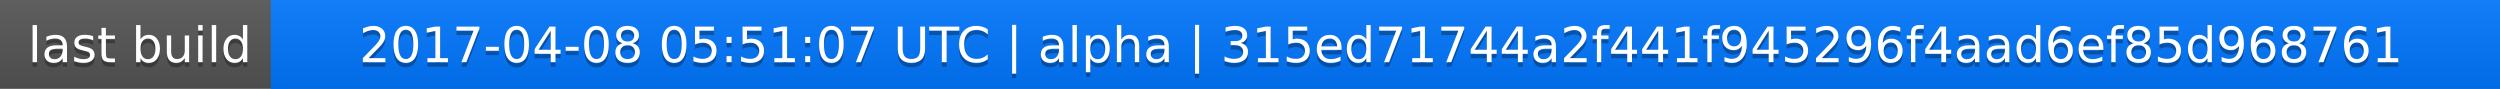
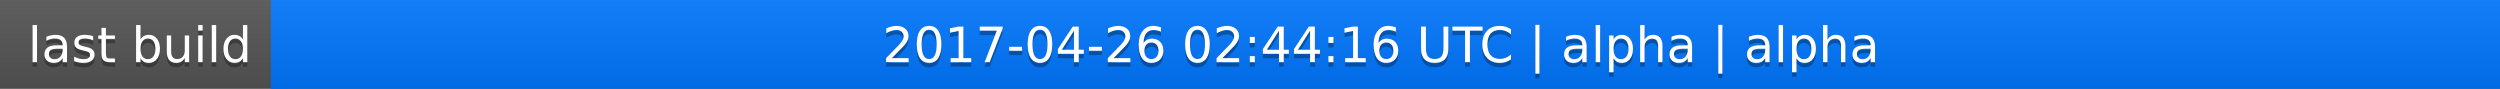
<svg xmlns="http://www.w3.org/2000/svg" width="563" height="20">
  <linearGradient id="a" x2="0" y2="100%">
    <stop offset="0" stop-color="#bbb" stop-opacity=".1" />
    <stop offset="1" stop-opacity=".1" />
  </linearGradient>
  <rect rx="0" width="563" height="20" fill="#555" />
  <rect rx="0" x="61" width="502" height="20" fill="#07f" />
  <path fill="#07f" d="M61 0h4v20h-4z" />
  <rect rx="0" width="563" height="20" fill="url(#a)" />
  <g fill="#fff" text-anchor="middle" font-family="DejaVu Sans,Verdana,Geneva,sans-serif" font-size="11">
    <text x="31.5" y="15" fill="#010101" fill-opacity=".3">last build</text>
    <text x="31.5" y="14">last build</text>
-     <text x="311" y="15" fill="#010101" fill-opacity=".3">2017-04-08 05:51:07 UTC | alpha | 315ed71744a2f441f945296f4aad6ef85d968761</text>
-     <text x="311" y="14">2017-04-08 05:51:07 UTC | alpha | 315ed71744a2f441f945296f4aad6ef85d968761</text>
+     <text x="311" y="15" fill="#010101" fill-opacity=".3">2017-04-26 02:44:16 UTC | alpha | alpha</text>
+     <text x="311" y="14">2017-04-26 02:44:16 UTC | alpha | alpha</text>
  </g>
</svg>
